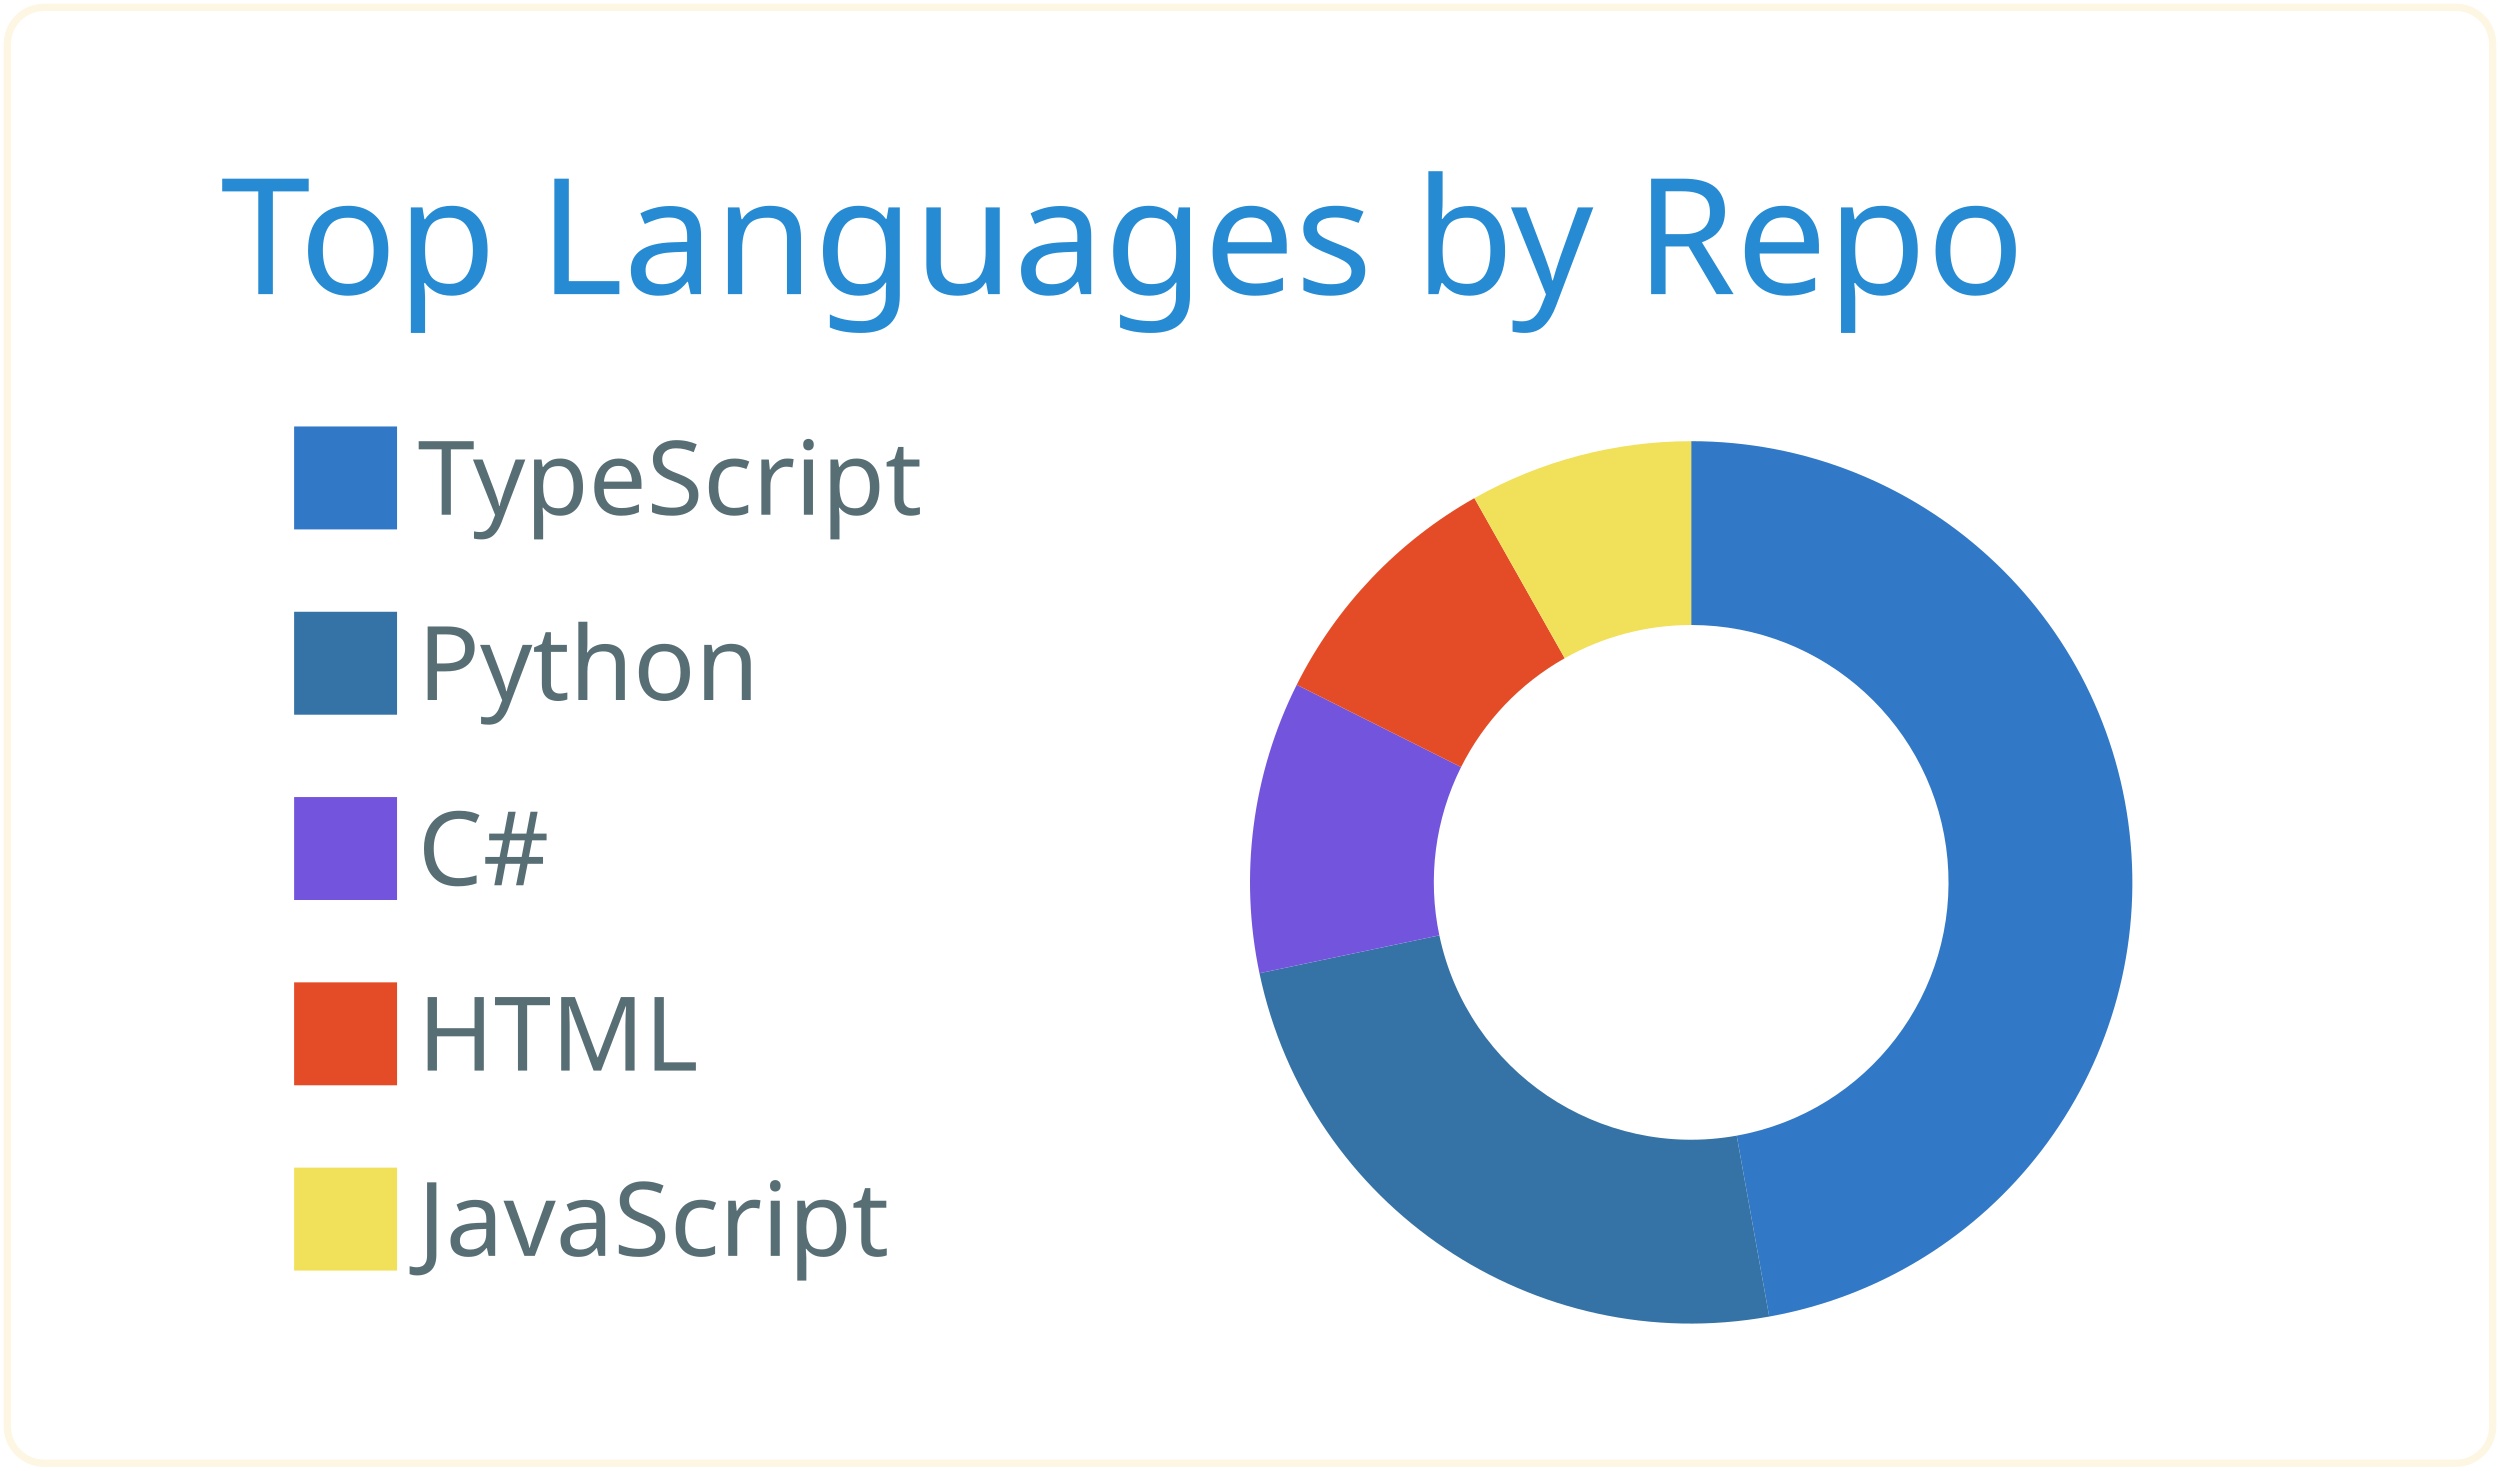
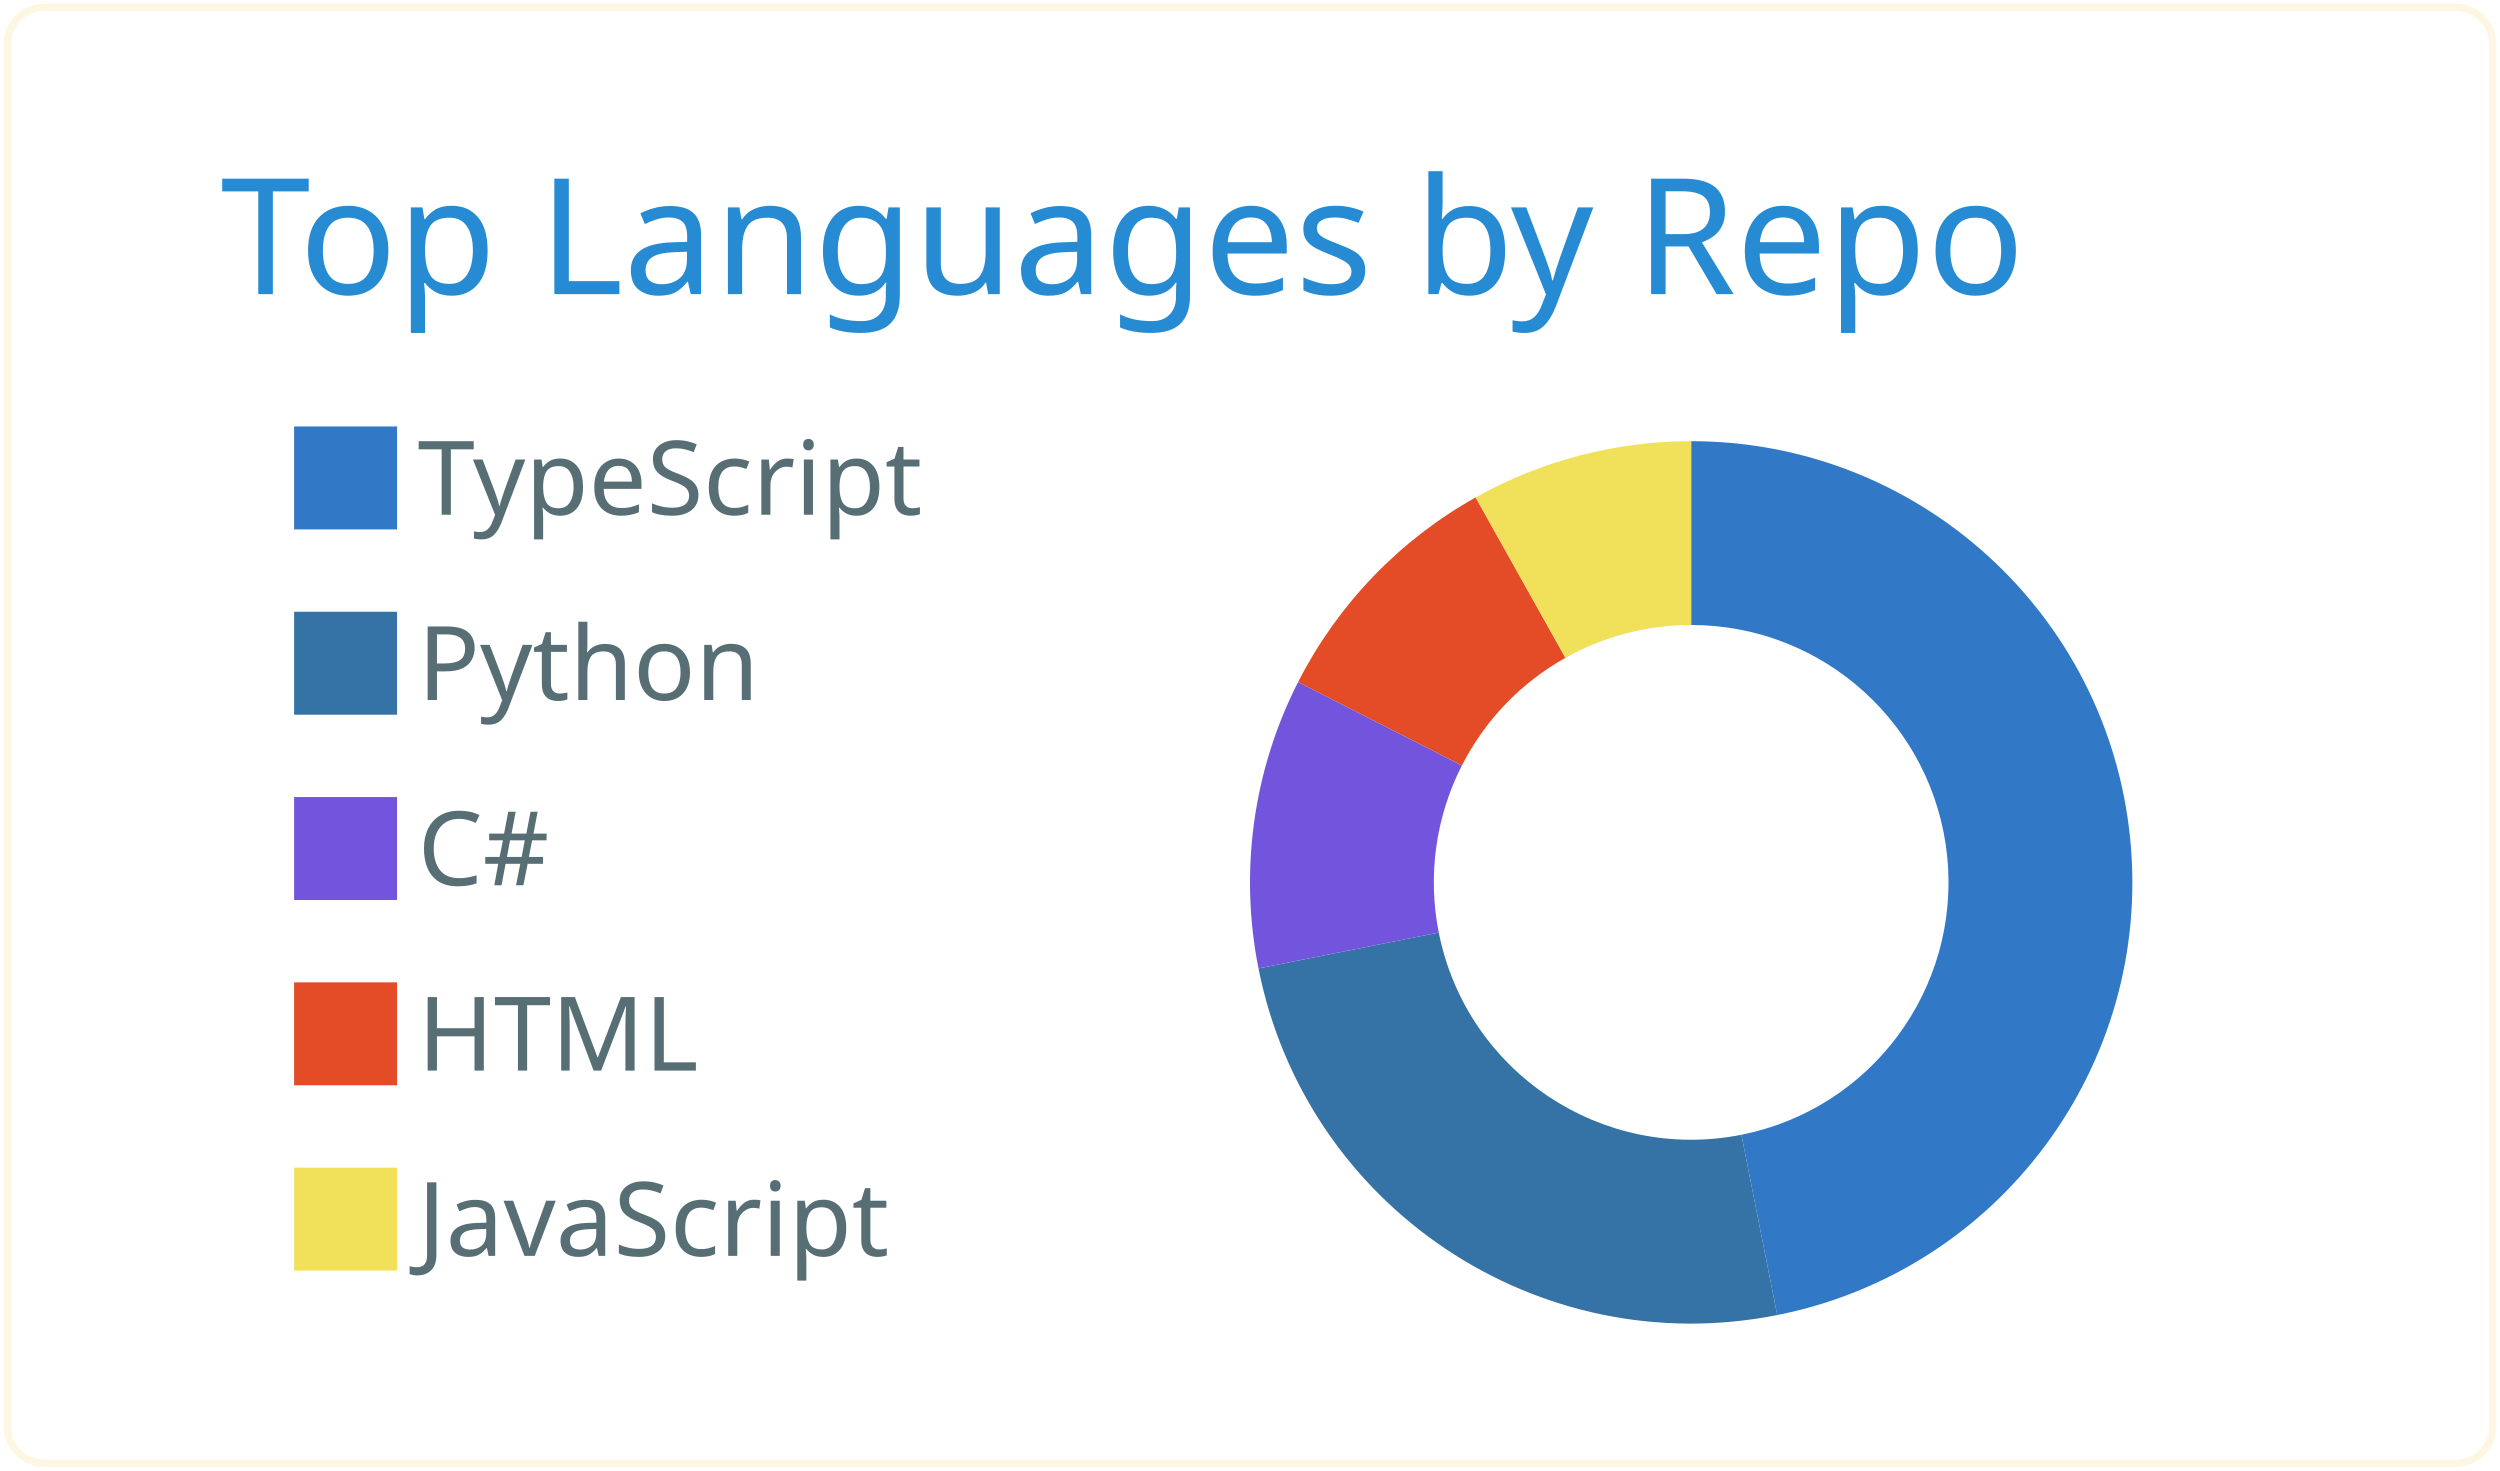
<svg xmlns="http://www.w3.org/2000/svg" width="340" height="200" viewBox="0 0 340 200">
  <style>* {
          font-family: 'Segoe UI', Ubuntu, "Helvetica Neue", Sans-Serif
        }</style>
  <g class="gpsc-root">
    <rect x="1" y="1" rx="5" ry="5" height="99%" width="99.412%" stroke="#fdf6e3" stroke-width="1" fill="#ffffff00" stroke-opacity="1" />
    <text x="30" y="40" class="gpsc-item" style="--gpsc-i: 0; font-size: 22px; fill: #268bd2;">Top Languages by Repo</text>
    <g transform="translate(0,40)">
      <g transform="translate(40,0)">
        <rect y="18" width="14" height="14" class="gpsc-item" style="--gpsc-i: 0; stroke-width: 1px;" fill="#3178c6" stroke="#ffffff00" />
        <rect y="43.2" width="14" height="14" class="gpsc-item" style="--gpsc-i: 1; stroke-width: 1px;" fill="#3572A5" stroke="#ffffff00" />
        <rect y="68.4" width="14" height="14" class="gpsc-item" style="--gpsc-i: 2; stroke-width: 1px;" fill="#7355dd" stroke="#ffffff00" />
        <rect y="93.6" width="14" height="14" class="gpsc-item" style="--gpsc-i: 3; stroke-width: 1px;" fill="#e34c26" stroke="#ffffff00" />
        <rect y="118.8" width="14" height="14" class="gpsc-item" style="--gpsc-i: 4; stroke-width: 1px;" fill="#f1e05a" stroke="#ffffff00" />
        <text x="16.8" y="30" class="gpsc-item" style="--gpsc-i: 0; fill: #586e75; font-size: 14px;">TypeScript</text>
        <text x="16.8" y="55.2" class="gpsc-item" style="--gpsc-i: 1; fill: #586e75; font-size: 14px;">Python</text>
        <text x="16.8" y="80.4" class="gpsc-item" style="--gpsc-i: 2; fill: #586e75; font-size: 14px;">C#</text>
        <text x="16.8" y="105.6" class="gpsc-item" style="--gpsc-i: 3; fill: #586e75; font-size: 14px;">HTML</text>
        <text x="16.8" y="130.8" class="gpsc-item" style="--gpsc-i: 4; fill: #586e75; font-size: 14px;">JavaScript</text>
      </g>
      <g transform="translate( 230, 80 )">
        <g class="arc" style="--gpsc-i: 0;">
-           <path d="M3.67394039744206e-15,-60A60,60,0,0,1,10.613,59.054L6.191,34.448A35,35,0,0,0,2.1431318985078682e-15,-35Z" style="fill: #3178c6; stroke-width: 2px;" stroke="#ffffff00" />
+           <path d="M3.67394039744206e-15,-60A60,60,0,0,1,11.705,58.847L6.828,34.327A35,35,0,0,0,2.1431318985078682e-15,-35Z" style="fill: #3178c6; stroke-width: 2px;" stroke="#ffffff00" />
        </g>
        <g class="arc" style="--gpsc-i: 1;">
-           <path d="M10.613,59.054A60,60,0,0,1,-58.713,12.359L-34.249,7.209A35,35,0,0,0,6.191,34.448Z" style="fill: #3572A5; stroke-width: 2px;" stroke="#ffffff00" />
+           <path d="M11.705,58.847A60,60,0,0,1,-58.847,11.705L-34.327,6.828A35,35,0,0,0,6.828,34.327Z" style="fill: #3572A5; stroke-width: 2px;" stroke="#ffffff00" />
        </g>
        <g class="arc" style="--gpsc-i: 2;">
-           <path d="M-58.713,12.359A60,60,0,0,1,-53.647,-26.869L-31.294,-15.674A35,35,0,0,0,-34.249,7.209Z" style="fill: #7355dd; stroke-width: 2px;" stroke="#ffffff00" />
+           <path d="M-58.847,11.705A60,60,0,0,1,-53.46,-27.239L-31.185,-15.89A35,35,0,0,0,-34.327,6.828Z" style="fill: #7355dd; stroke-width: 2px;" stroke="#ffffff00" />
        </g>
        <g class="arc" style="--gpsc-i: 3;">
-           <path d="M-53.647,-26.869A60,60,0,0,1,-29.485,-52.255L-17.2,-30.482A35,35,0,0,0,-31.294,-15.674Z" style="fill: #e34c26; stroke-width: 2px;" stroke="#ffffff00" />
+           <path d="M-53.46,-27.239A60,60,0,0,1,-29.317,-52.35L-17.102,-30.537A35,35,0,0,0,-31.185,-15.89Z" style="fill: #e34c26; stroke-width: 2px;" stroke="#ffffff00" />
        </g>
        <g class="arc" style="--gpsc-i: 4;">
-           <path d="M-29.485,-52.255A60,60,0,0,1,-1.1021821192326178e-14,-60L-6.429395695523604e-15,-35A35,35,0,0,0,-17.2,-30.482Z" style="fill: #f1e05a; stroke-width: 2px;" stroke="#ffffff00" />
+           <path d="M-29.317,-52.35A60,60,0,0,1,-1.1021821192326178e-14,-60L-6.429395695523604e-15,-35A35,35,0,0,0,-17.102,-30.537Z" style="fill: #f1e05a; stroke-width: 2px;" stroke="#ffffff00" />
        </g>
      </g>
    </g>
  </g>
</svg>
